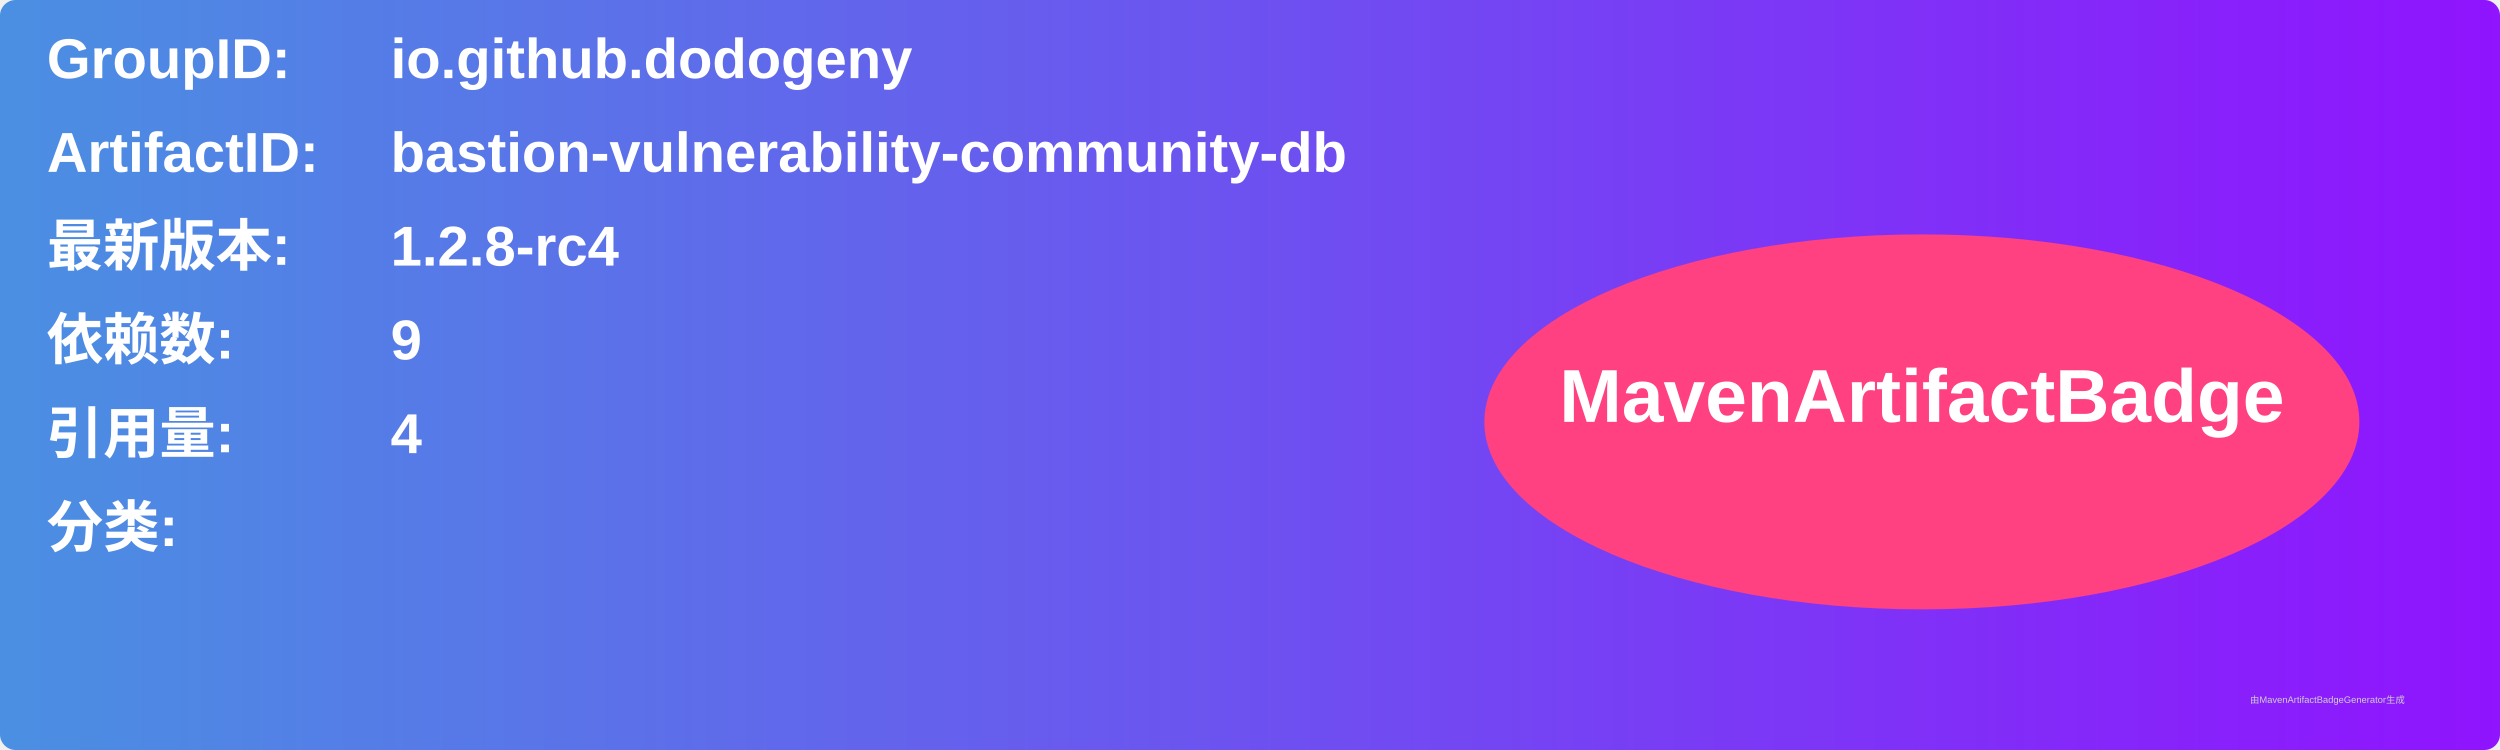
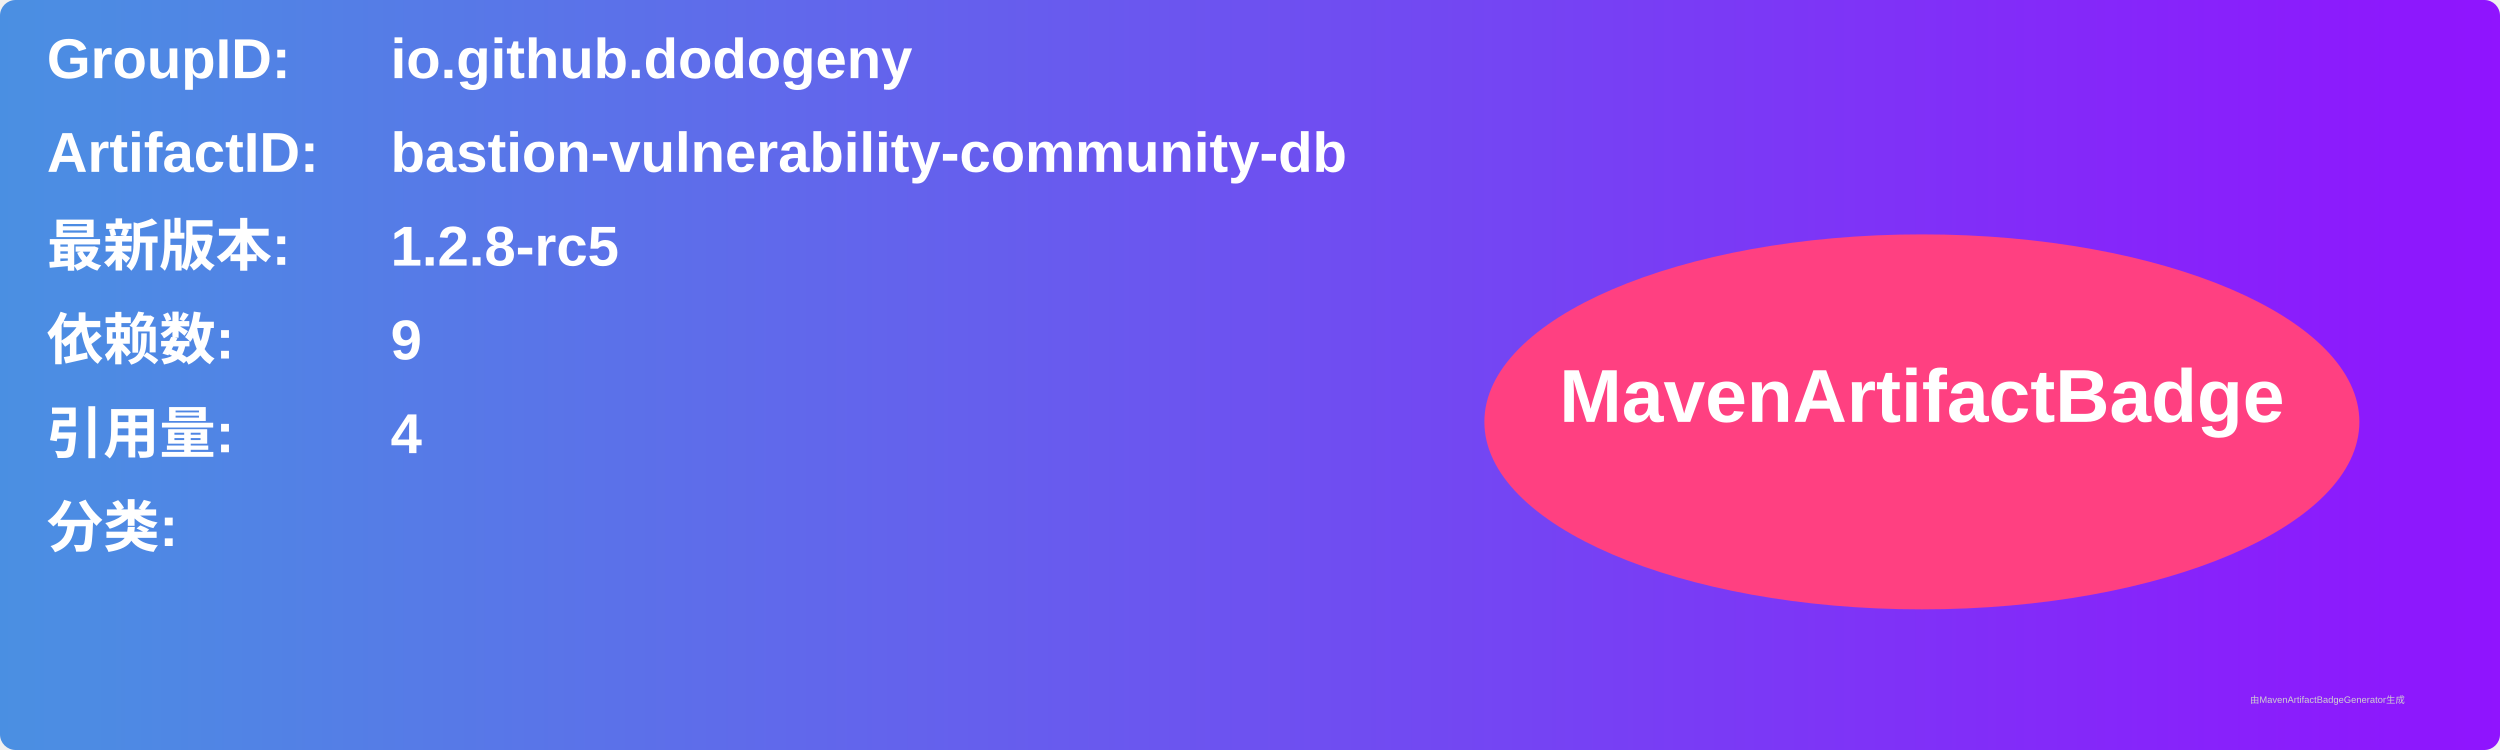
<svg xmlns="http://www.w3.org/2000/svg" width="800" height="240" viewBox="0 0 800 240">
  <linearGradient id="grad" x1="0%" y1="0%" x2="100%" y2="0%">
    <stop offset="0%" stop-color="#4a90e2" />
    <stop offset="100%" stop-color="#9013fe" />
  </linearGradient>
  <rect width="100%" height="100%" rx="5" ry="5" fill="url(#grad)" />
  <g transform="translate(15, 15)">
    <text x="0" y="10" font-family="Arial" font-size="18" fill="white" font-weight="bold" width="260">GroupID:</text>
    <text x="110" y="10" font-family="Arial" font-size="18" fill="white" font-weight="bold" width="460">io.github.dodogeny</text>
    <text x="0" y="40" font-family="Arial" font-size="18" fill="white" font-weight="bold" width="260">ArtifactID:</text>
    <text x="110" y="40" font-family="Arial" font-size="18" fill="white" font-weight="bold" width="460">bastion-vulnerability-community-db</text>
    <text x="0" y="70" font-family="Arial" font-size="18" fill="white" font-weight="bold">最新版本:</text>
    <text x="110" y="70" font-family="Arial" font-size="18" fill="white" font-weight="bold">
-       <tspan font-weight="bold">1.2.8-rc4</tspan>
+       <tspan font-weight="bold">1.2.8-rc5</tspan>
    </text>
    <text x="0" y="100" font-family="Arial" font-size="18" fill="white" font-weight="bold">依赖数: </text>
    <text x="110" y="100" font-family="Arial" font-size="18" fill="white">
      <tspan font-weight="bold">9</tspan>
    </text>
    <text x="0" y="130" font-family="Arial" font-size="18" fill="white" font-weight="bold">引用量: </text>
    <text x="110" y="130" font-family="Arial" font-size="18" fill="white">
      <tspan font-weight="bold">4</tspan>
    </text>
    <text x="0" y="160" font-family="Arial" font-size="18" fill="white" font-weight="bold">分类:</text>
    <text x="10" y="190" font-family="Arial" font-size="10" fill="white">
      <tspan font-weight="bold" />
    </text>
    <ellipse cx="600" cy="120" rx="140" ry="60" fill="#ff4081" />
    <text x="600" y="120" text-anchor="middle" font-family="Arial" font-size="24" fill="white" font-weight="bold">MavenArtifactBadge</text>
  </g>
  <text x="720" y="225" font-family="Arial" font-size="3" fill="#d0d0d0">由MavenArtifactBadgeGenerator生成</text>
</svg>
